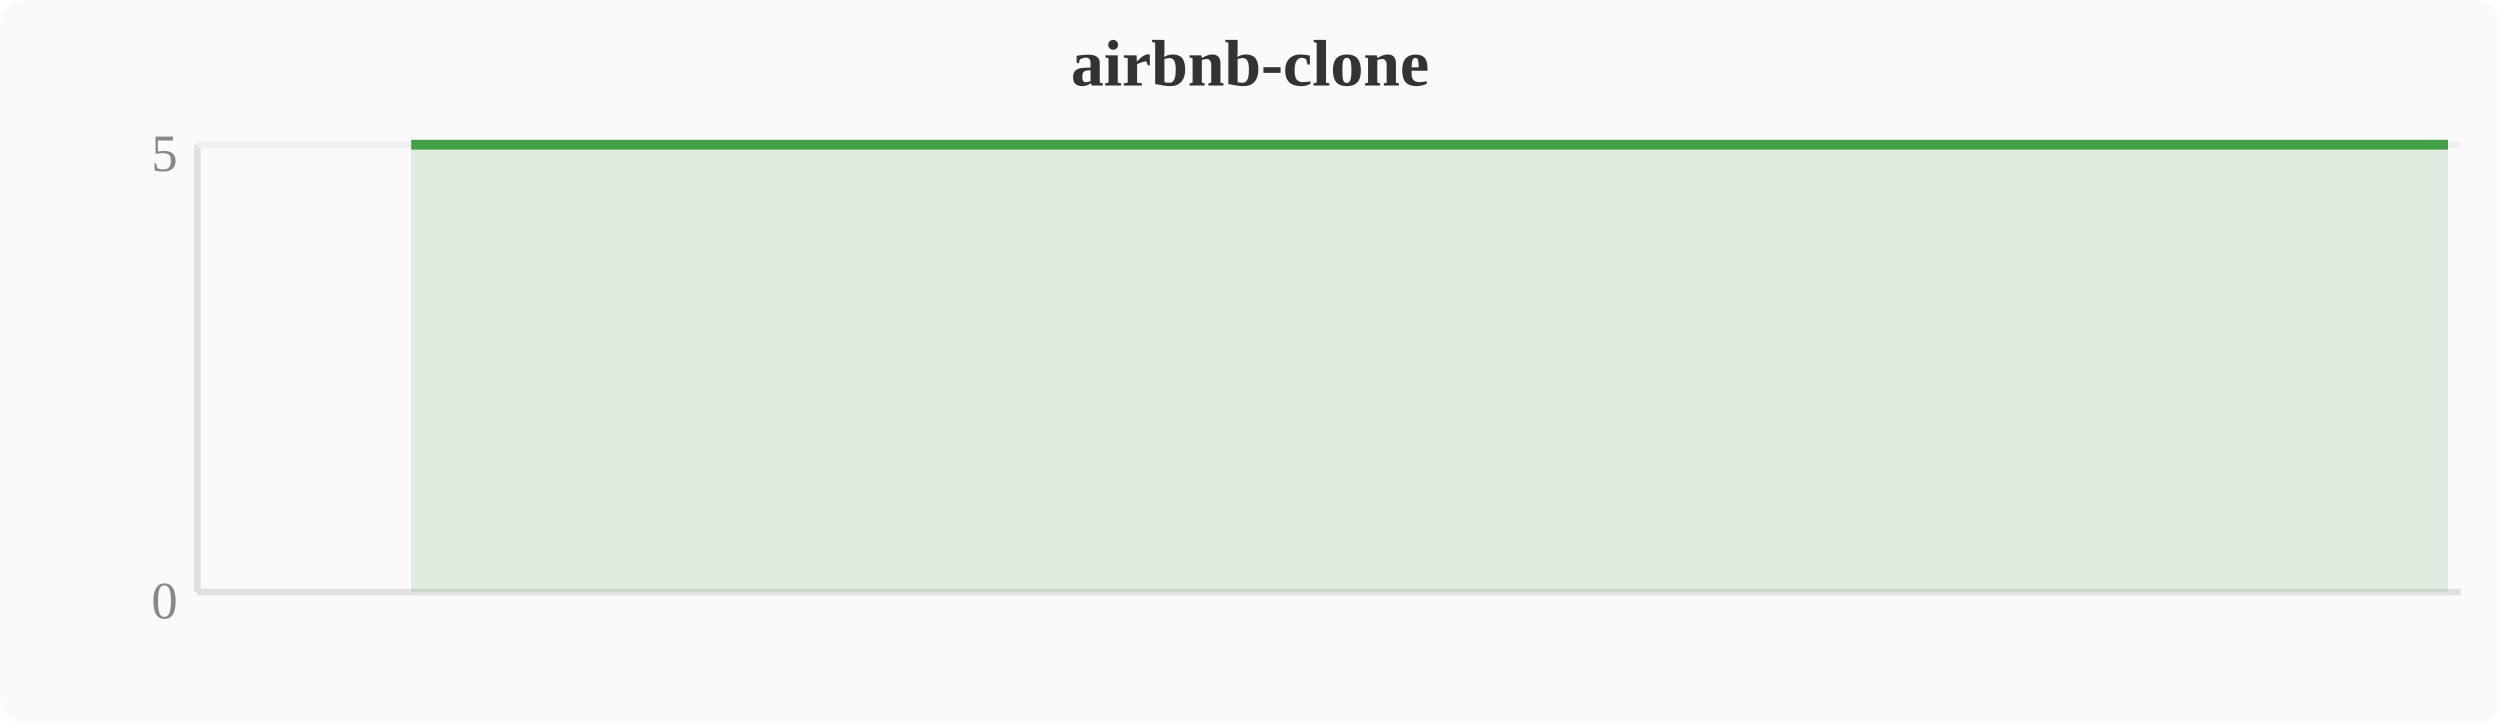
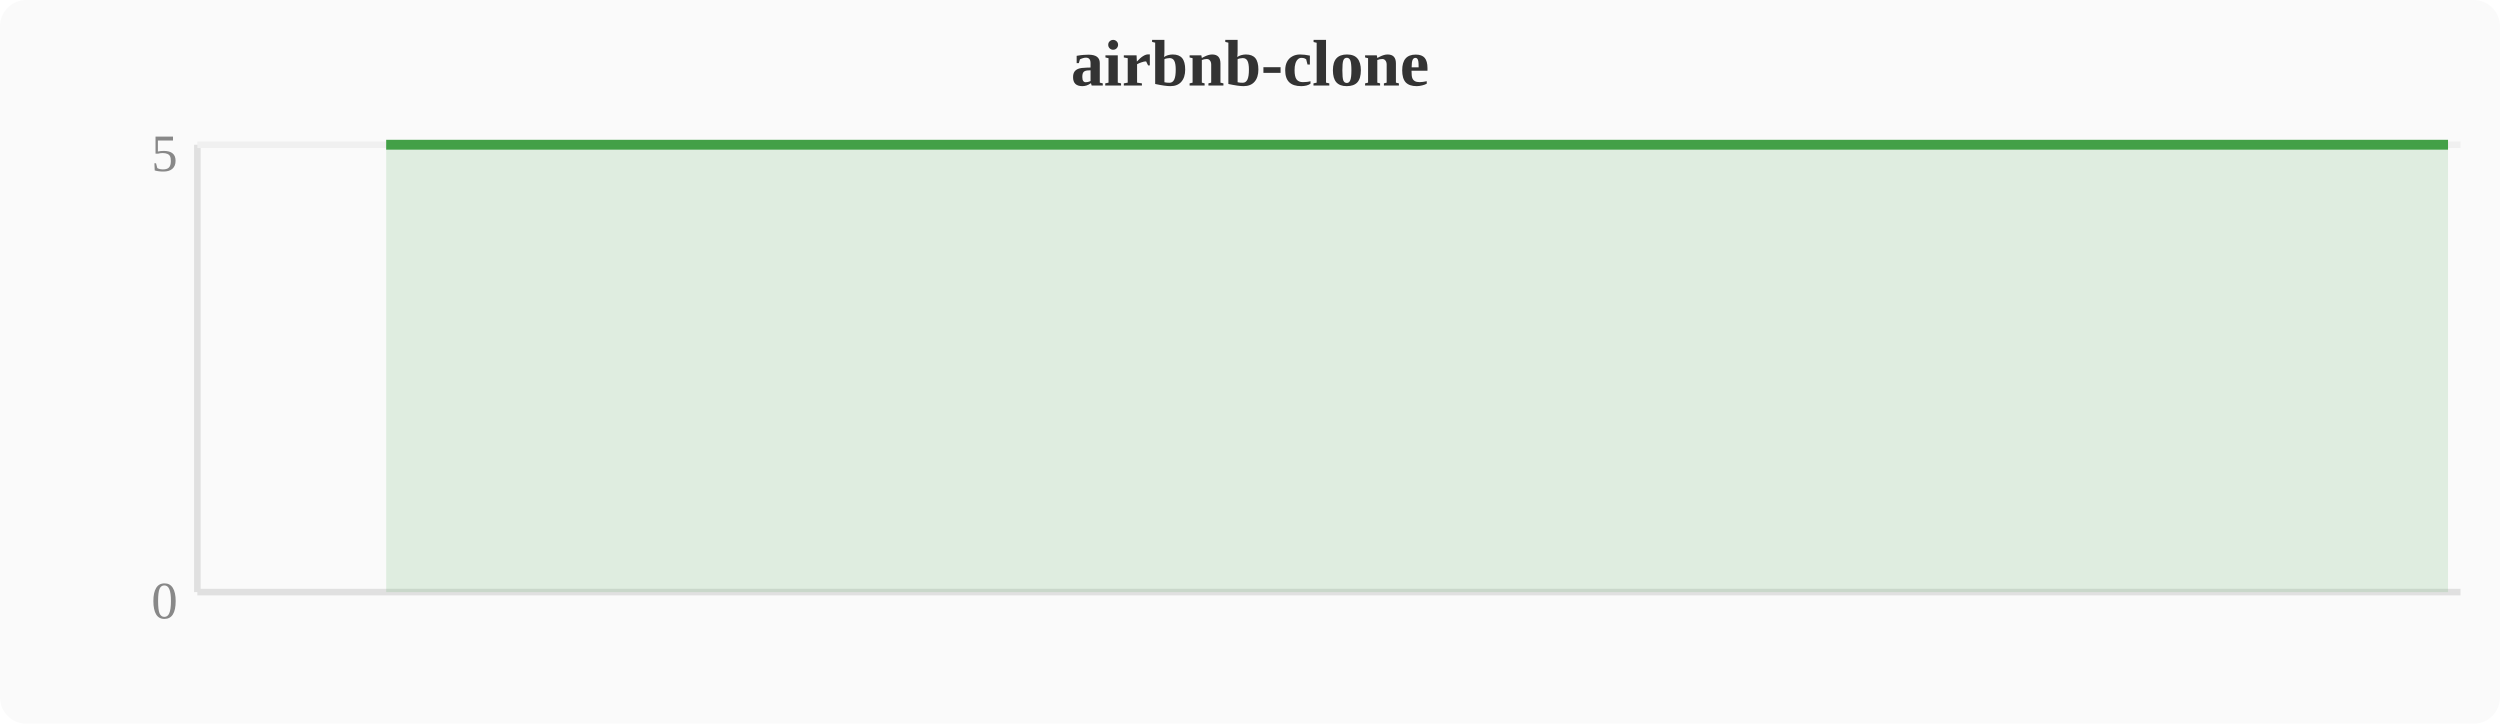
<svg xmlns="http://www.w3.org/2000/svg" width="380" height="110" viewBox="0 0 380 110">
  <rect width="380" height="110" fill="#fafafa" rx="4" />
  <text x="190" y="13" text-anchor="middle" font-size="10" font-weight="bold" fill="#333">airbnb-clone</text>
  <line x1="30" y1="22" x2="30" y2="90" stroke="#e0e0e0" stroke-width="1" />
  <line x1="30" y1="90" x2="374" y2="90" stroke="#e0e0e0" stroke-width="1" />
  <line x1="30" y1="22" x2="374" y2="22" stroke="#f0f0f0" stroke-width="1" />
  <text x="27" y="94" text-anchor="end" font-size="8" fill="#888">0</text>
  <text x="27" y="26" text-anchor="end" font-size="8" fill="#888">5</text>
-   <polygon points="62.5,22.0 66.3,22.0 70.1,22.0 74.0,22.0 77.8,22.0 81.6,22.0 85.4,22.0 89.2,22.0 93.1,22.0 96.9,22.0 100.7,22.0 104.5,22.0 108.4,22.0 112.2,22.0 116.0,22.0 119.8,22.0 123.6,22.0 127.5,22.0 131.3,22.0 135.1,22.0 138.9,22.0 142.8,22.0 146.6,22.0 150.4,22.0 154.2,22.0 158.0,22.0 161.9,22.0 165.7,22.0 169.5,22.0 173.3,22.0 177.2,22.0 181.0,22.0 184.8,22.0 188.6,22.0 192.4,22.0 196.3,22.0 200.1,22.0 203.9,22.0 207.7,22.0 211.6,22.0 215.4,22.0 219.2,22.0 223.0,22.0 226.8,22.0 230.7,22.0 234.5,22.0 238.3,22.0 242.1,22.0 246.0,22.0 249.8,22.0 253.6,22.0 257.4,22.0 261.2,22.0 265.1,22.0 268.9,22.0 272.7,22.0 276.5,22.0 280.4,22.0 284.2,22.0 288.0,22.0 291.8,22.0 295.6,22.0 299.5,22.0 303.3,22.0 307.1,22.0 310.9,22.0 314.8,22.0 318.6,22.0 322.4,22.0 326.2,22.0 330.0,22.0 333.9,22.0 337.7,22.0 341.5,22.0 345.3,22.0 349.2,22.0 353.0,22.0 356.8,22.0 360.6,22.0 364.4,22.0 368.3,22.0 372.1,22.0 372.1,90 62.5,90" fill="#43a047" opacity="0.15" />
-   <polyline points="62.5,22.0 66.3,22.0 70.1,22.0 74.0,22.0 77.8,22.0 81.6,22.0 85.4,22.0 89.2,22.0 93.1,22.0 96.9,22.0 100.7,22.0 104.5,22.0 108.4,22.0 112.2,22.0 116.0,22.0 119.8,22.0 123.6,22.0 127.5,22.0 131.3,22.0 135.1,22.0 138.9,22.0 142.8,22.0 146.6,22.0 150.4,22.0 154.2,22.0 158.0,22.0 161.9,22.0 165.7,22.0 169.5,22.0 173.3,22.0 177.2,22.0 181.0,22.0 184.8,22.0 188.6,22.0 192.4,22.0 196.3,22.0 200.1,22.0 203.9,22.0 207.7,22.0 211.6,22.0 215.4,22.0 219.2,22.0 223.0,22.0 226.8,22.0 230.7,22.0 234.5,22.0 238.3,22.0 242.1,22.0 246.0,22.0 249.8,22.0 253.6,22.0 257.4,22.0 261.2,22.0 265.1,22.0 268.9,22.0 272.7,22.0 276.5,22.0 280.4,22.0 284.2,22.0 288.0,22.0 291.8,22.0 295.6,22.0 299.5,22.0 303.3,22.0 307.1,22.0 310.9,22.0 314.8,22.0 318.6,22.0 322.4,22.0 326.2,22.0 330.0,22.0 333.9,22.0 337.7,22.0 341.5,22.0 345.3,22.0 349.2,22.0 353.0,22.0 356.8,22.0 360.6,22.0 364.4,22.0 368.3,22.0 372.1,22.0" fill="none" stroke="#43a047" stroke-width="1.5" stroke-linejoin="round" />
+   <polygon points="58.7,22.0 62.5,22.0 66.3,22.0 70.1,22.0 74.0,22.0 77.8,22.0 81.6,22.0 85.4,22.0 89.2,22.0 93.1,22.0 96.9,22.0 100.7,22.0 104.5,22.0 108.4,22.0 112.2,22.0 116.0,22.0 119.8,22.0 123.6,22.0 127.5,22.0 131.3,22.0 135.1,22.0 138.9,22.0 142.8,22.0 146.6,22.0 150.4,22.0 154.2,22.0 158.0,22.0 161.9,22.0 165.7,22.0 169.5,22.0 173.3,22.0 177.2,22.0 181.0,22.0 184.8,22.0 188.6,22.0 192.4,22.0 196.3,22.0 200.1,22.0 203.9,22.0 207.7,22.0 211.6,22.0 215.4,22.0 219.2,22.0 223.0,22.0 226.8,22.0 230.7,22.0 234.5,22.0 238.3,22.0 242.1,22.0 246.0,22.0 249.8,22.0 253.6,22.0 257.4,22.0 261.2,22.0 265.1,22.0 268.9,22.0 272.7,22.0 276.5,22.0 280.4,22.0 284.2,22.0 288.0,22.0 291.8,22.0 295.6,22.0 299.5,22.0 303.3,22.0 307.1,22.0 310.9,22.0 314.8,22.0 318.6,22.0 322.4,22.0 326.2,22.0 330.0,22.0 333.9,22.0 337.7,22.0 341.5,22.0 345.3,22.0 349.2,22.0 353.0,22.0 356.8,22.0 360.6,22.0 364.4,22.0 368.3,22.0 372.1,22.0 372.1,90 58.7,90" fill="#43a047" opacity="0.15" />
+   <polyline points="58.7,22.0 62.5,22.0 66.3,22.0 70.1,22.0 74.0,22.0 77.8,22.0 81.6,22.0 85.4,22.0 89.2,22.0 93.1,22.0 96.9,22.0 100.7,22.0 104.5,22.0 108.4,22.0 112.2,22.0 116.0,22.0 119.8,22.0 123.6,22.0 127.5,22.0 131.3,22.0 135.1,22.0 138.9,22.0 142.8,22.0 146.6,22.0 150.4,22.0 154.2,22.0 158.0,22.0 161.9,22.0 165.7,22.0 169.5,22.0 173.3,22.0 177.2,22.0 181.0,22.0 184.8,22.0 188.6,22.0 192.4,22.0 196.3,22.0 200.1,22.0 203.9,22.0 207.7,22.0 211.6,22.0 215.4,22.0 219.2,22.0 223.0,22.0 226.8,22.0 230.7,22.0 234.5,22.0 238.3,22.0 242.1,22.0 246.0,22.0 249.8,22.0 253.6,22.0 257.4,22.0 261.2,22.0 265.1,22.0 268.9,22.0 272.7,22.0 276.5,22.0 280.4,22.0 284.2,22.0 288.0,22.0 291.8,22.0 295.6,22.0 299.5,22.0 303.3,22.0 307.1,22.0 310.9,22.0 314.8,22.0 318.6,22.0 322.4,22.0 326.2,22.0 330.0,22.0 333.9,22.0 337.7,22.0 341.5,22.0 345.3,22.0 349.2,22.0 353.0,22.0 356.8,22.0 360.6,22.0 364.4,22.0 368.3,22.0 372.1,22.0" fill="none" stroke="#43a047" stroke-width="1.5" stroke-linejoin="round" />
</svg>
